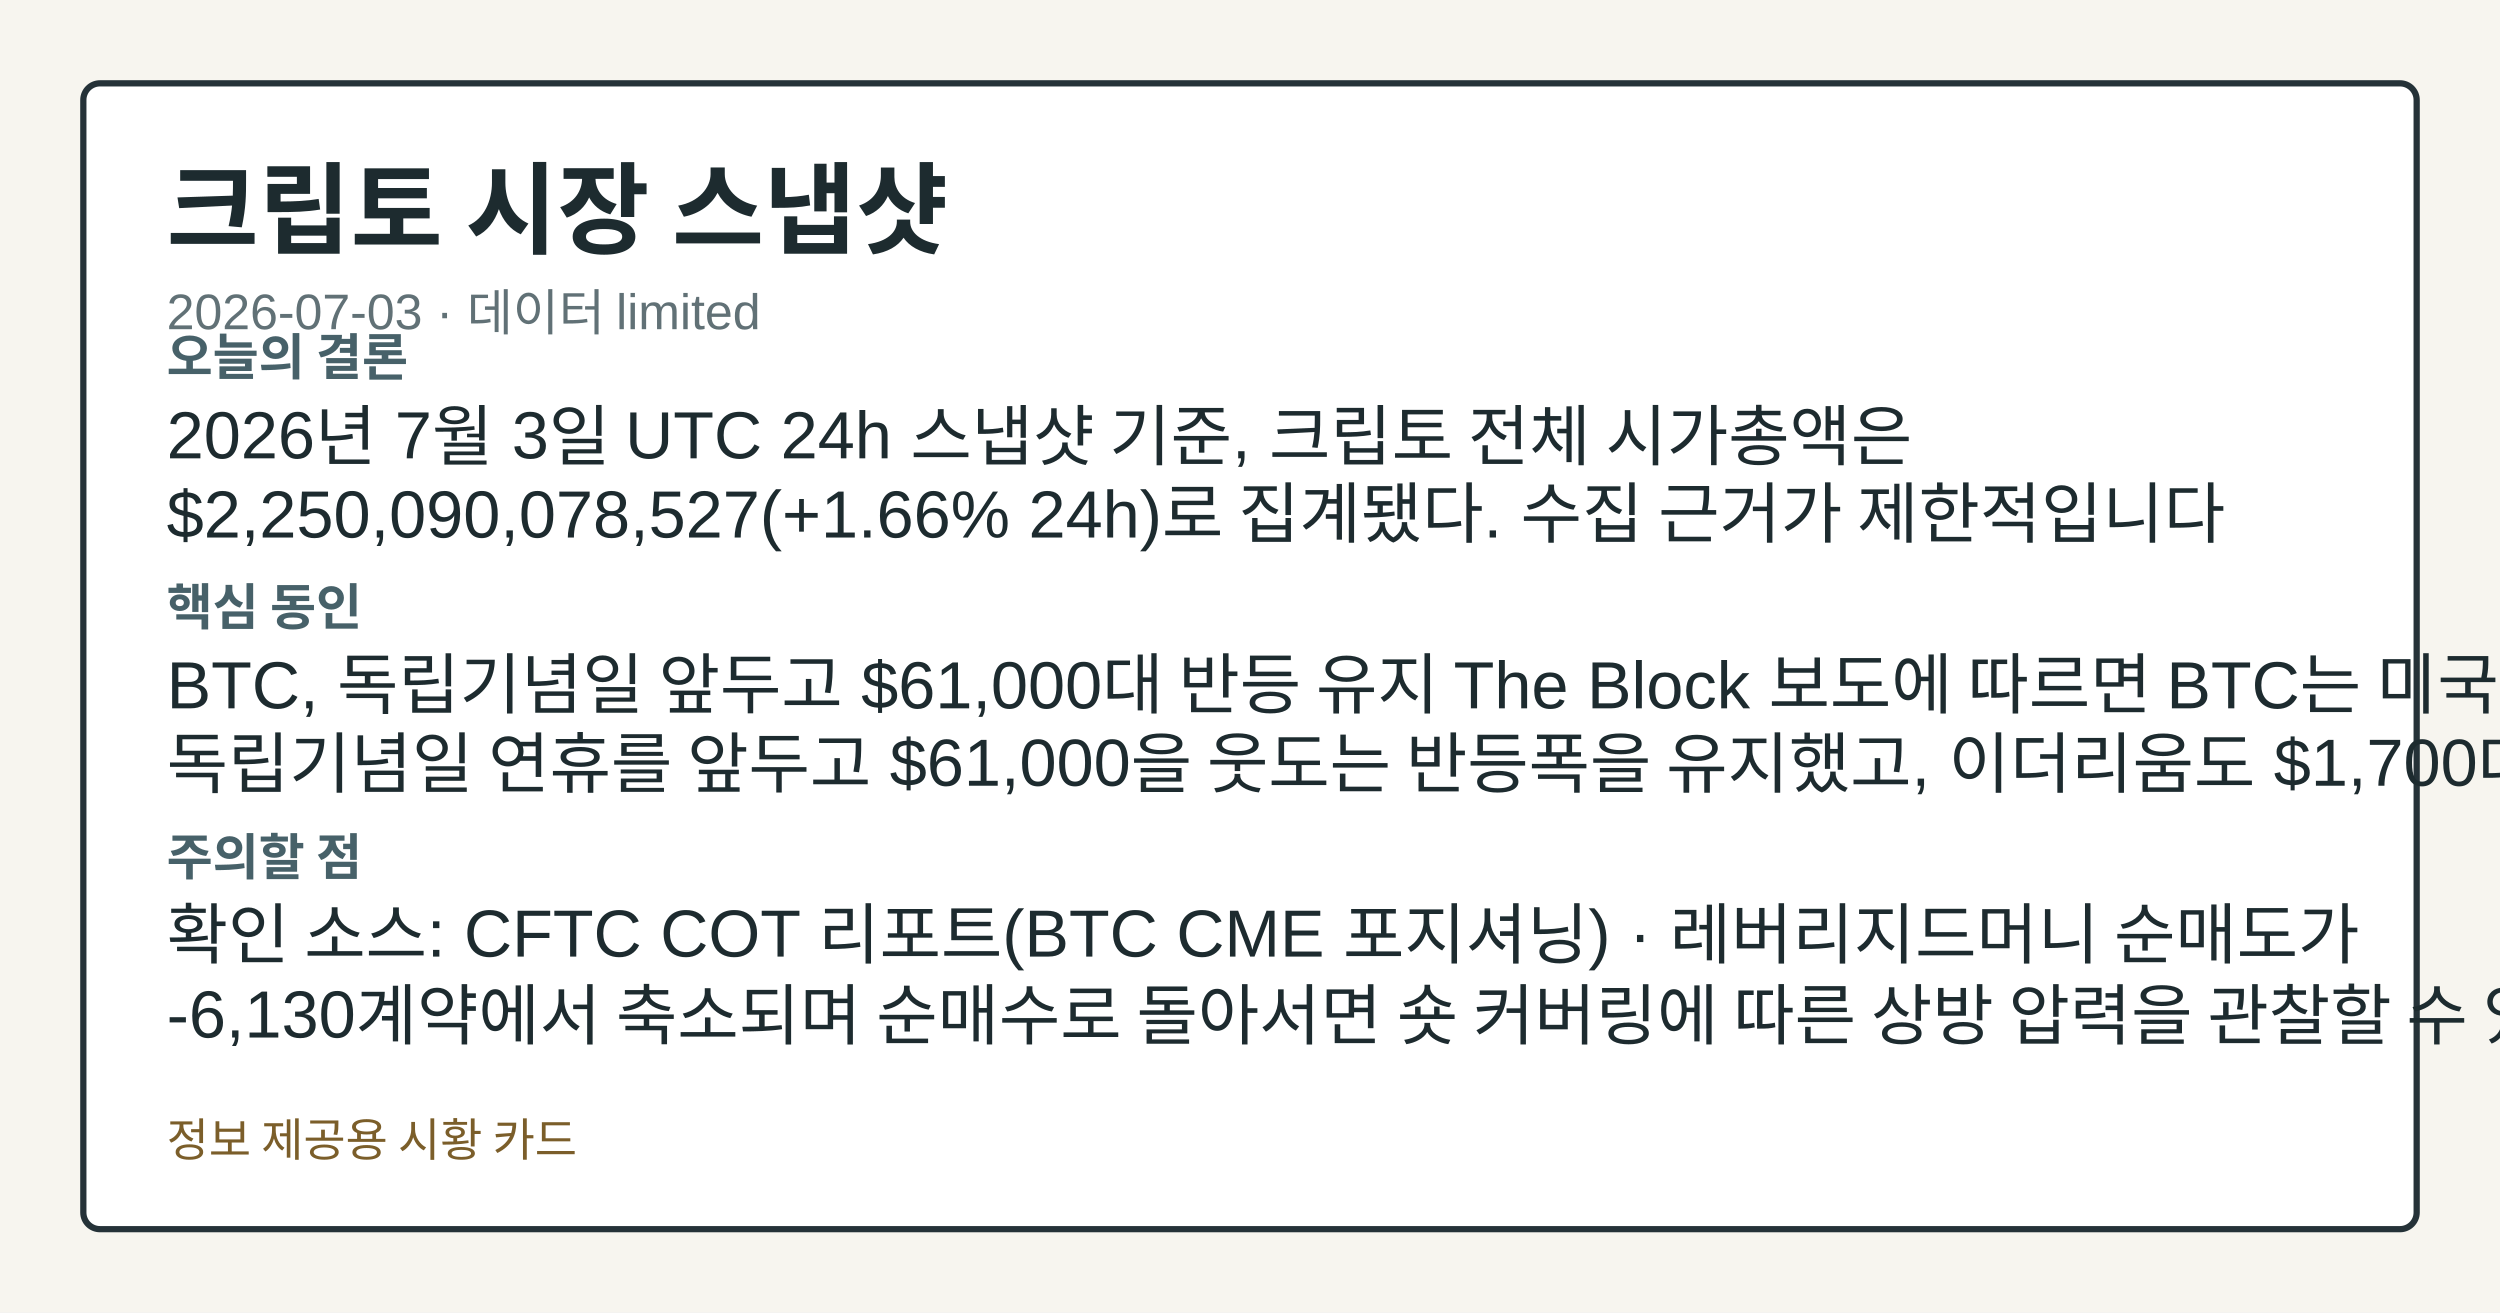
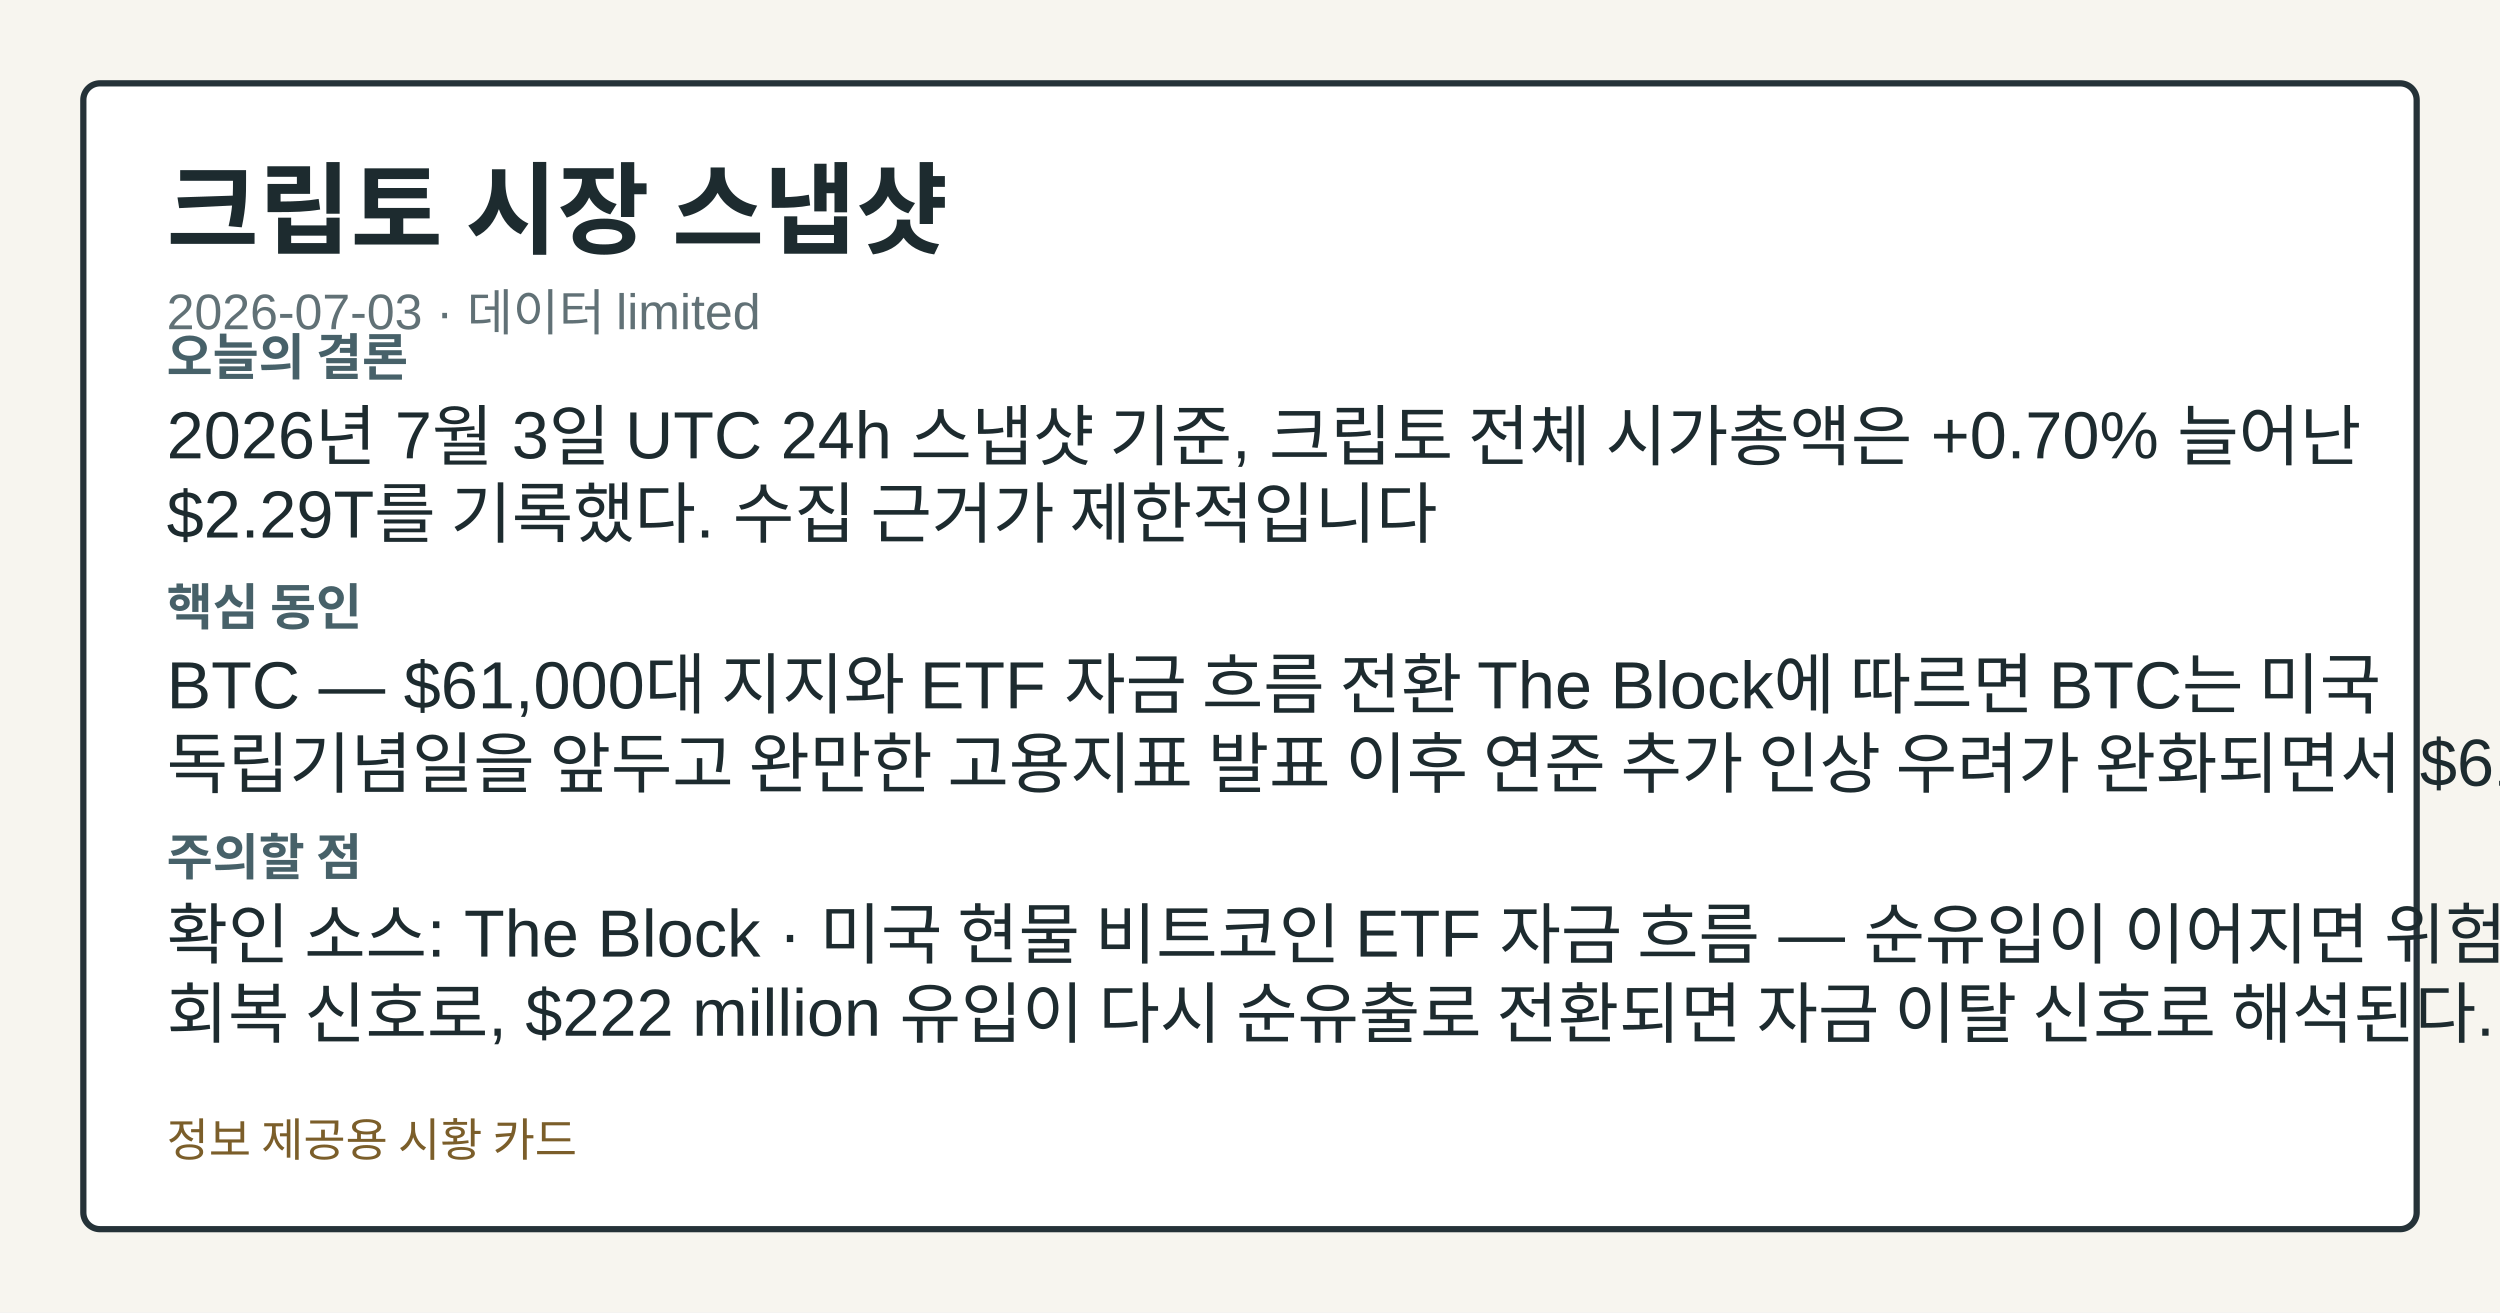
<svg xmlns="http://www.w3.org/2000/svg" width="1200" height="630" viewBox="0 0 1200 630" role="img" aria-label="크립토 시장 스냅샷">
  <style>.card-bg{fill:#f7f5ef;}.card-frame{fill:#ffffff;stroke:#253238;}.card-title{fill:#1d2b2f;}.card-subtitle{fill:#617176;}.card-label{fill:#476169;}.card-emphasis{fill:#14555f;}.card-text{fill:#1d2b2f;}.card-disclaimer{fill:#7b5e2a;}@media (prefers-color-scheme: dark){.card-bg{fill:#0f1417;}.card-frame{fill:#1a2026;stroke:#9fb1ba;}.card-title{fill:#f4f6f8;}.card-subtitle{fill:#bfcdd4;}.card-label{fill:#a8c0c8;}.card-emphasis{fill:#7adfe8;}.card-text{fill:#e8eef1;}.card-disclaimer{fill:#e2c489;}}</style>
  <rect class="card-bg" width="1200" height="630" />
  <rect class="card-frame" x="40" y="40" width="1120" height="550" rx="8" stroke-width="3" />
  <text class="card-title" x="80" y="118" font-family="&quot;Noto Sans KR&quot;, Arial, sans-serif" font-size="48" font-weight="700">크립토 시장 스냅샷</text>
  <text class="card-subtitle" x="80" y="158" font-family="&quot;Noto Sans KR&quot;, Arial, sans-serif" font-size="24">2026-07-03 · 데이터 limited</text>
  <text class="card-label" x="80" y="180" font-family="&quot;Noto Sans KR&quot;, Arial, sans-serif" font-size="24" font-weight="700">오늘의 결론</text>
-   <text class="card-text" x="80" y="220" font-family="&quot;Noto Sans KR&quot;, Arial, sans-serif" font-size="32">2026년 7월 3일 UTC 24h 스냅샷 기준, 크립토 전체 시가총액은</text>
-   <text class="card-text" x="80" y="258" font-family="&quot;Noto Sans KR&quot;, Arial, sans-serif" font-size="32">$2,250,090,078,527(+1.66% 24h)로 집계됐다. 수집 근거가 제한적입니다</text>
+   <text class="card-text" x="80" y="220" font-family="&quot;Noto Sans KR&quot;, Arial, sans-serif" font-size="32">2026년 7월 3일 UTC 24h 스냅샷 기준, 크립토 전체 시가총액은 +0.70% 늘어난</text>
+   <text class="card-text" x="80" y="258" font-family="&quot;Noto Sans KR&quot;, Arial, sans-serif" font-size="32">$2.29T를 기록했다. 수집 근거가 제한적입니다</text>
  <text class="card-label" x="80" y="300" font-family="&quot;Noto Sans KR&quot;, Arial, sans-serif" font-size="24" font-weight="700">핵심 동인</text>
-   <text class="card-text" x="80" y="340" font-family="&quot;Noto Sans KR&quot;, Arial, sans-serif" font-size="32">BTC, 독립기념일 앞두고 $61,000대 반등 유지 The Block 보도에 따르면 BTC는 미국</text>
-   <text class="card-text" x="80" y="378" font-family="&quot;Noto Sans KR&quot;, Arial, sans-serif" font-size="32">독립기념일 연휴를 앞두고 $61,000을 웃도는 반등폭을 유지했고, 이더리움도 $1,700대 위에서</text>
+   <text class="card-text" x="80" y="340" font-family="&quot;Noto Sans KR&quot;, Arial, sans-serif" font-size="32">BTC — $61,000대 지지와 ETF 자금 흐름 전환 The Block에 따르면 BTC는 미국</text>
+   <text class="card-text" x="80" y="378" font-family="&quot;Noto Sans KR&quot;, Arial, sans-serif" font-size="32">독립기념일을 앞두고 완만한 고용지표 발표 이후 연준 추가 인상 우려가 완화되면서 $61,000대 지지를</text>
  <text class="card-label" x="80" y="420" font-family="&quot;Noto Sans KR&quot;, Arial, sans-serif" font-size="24" font-weight="700">주의할 점</text>
-   <text class="card-text" x="80" y="460" font-family="&quot;Noto Sans KR&quot;, Arial, sans-serif" font-size="32">확인 소스: CFTC COT 리포트(BTC CME 포지셔닝) · 레버리지드머니 순매도가</text>
-   <text class="card-text" x="80" y="498" font-family="&quot;Noto Sans KR&quot;, Arial, sans-serif" font-size="32">-6,130계약에서 축소되며 순매수로 돌아서면 숏 커버링에 따른 상방 압력을 관찰할 수 있고, 순매도</text>
+   <text class="card-text" x="80" y="460" font-family="&quot;Noto Sans KR&quot;, Arial, sans-serif" font-size="32">확인 소스: The Block · 미국 현물 비트코인 ETF 자금 흐름 — 순유입이 이어지면 위험선호</text>
+   <text class="card-text" x="80" y="498" font-family="&quot;Noto Sans KR&quot;, Arial, sans-serif" font-size="32">회복 신호로, $222 million 유입이 다시 순유출로 전환되면 자금 이탈 신호로 해석된다.</text>
  <text class="card-disclaimer" x="80" y="555" font-family="&quot;Noto Sans KR&quot;, Arial, sans-serif" font-size="22">정보 제공용 시황 카드</text>
</svg>
